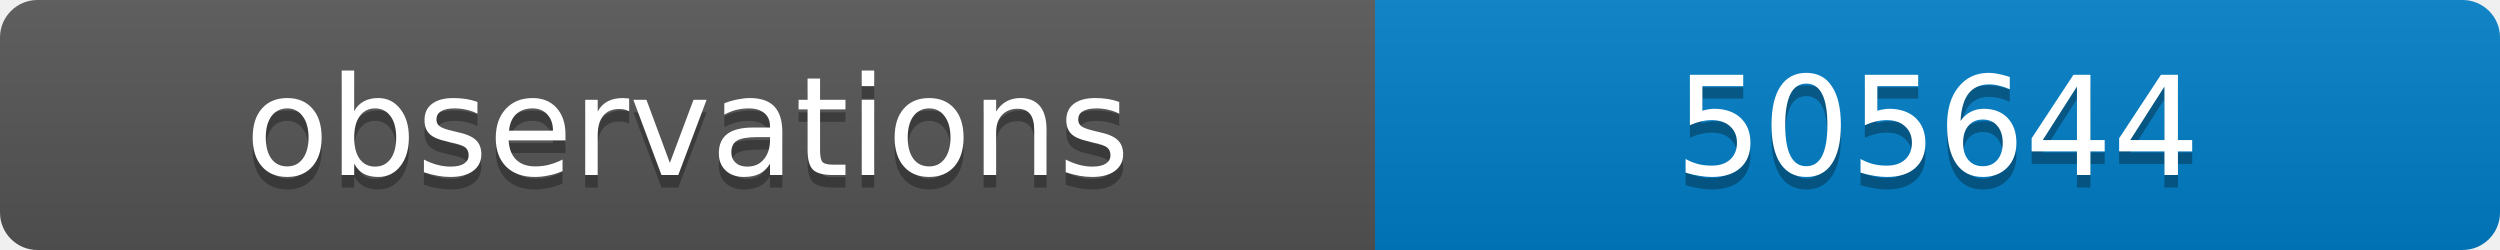
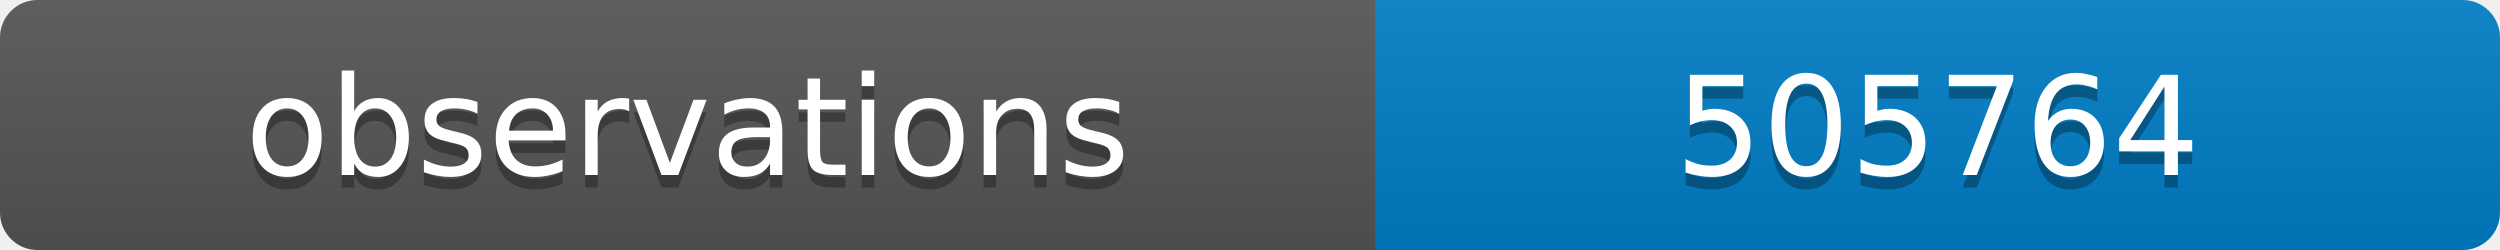
<svg xmlns="http://www.w3.org/2000/svg" width="200" height="20">
  <linearGradient id="b" x2="0" y2="100%">
    <stop offset="0" stop-color="#bbb" stop-opacity=".1" />
    <stop offset="1" stop-opacity=".1" />
  </linearGradient>
  <clipPath id="a">
    <rect width="200" height="20" rx="3" fill="#fff" />
  </clipPath>
  <g clip-path="url(#a)">
    <path fill="#555" d="M0 0h110v20H0z" />
    <path fill="#007ec6" d="M110 0h90v20H110z" />
    <path fill="url(#b)" d="M0 0h200v20H0z" />
  </g>
  <g fill="#fff" text-anchor="middle" font-family="DejaVu Sans,Verdana,Geneva,sans-serif" font-size="11">
    <text x="55" y="15" fill="#010101" fill-opacity=".3">observations</text>
    <text x="55" y="14">observations</text>
-     <text x="155" y="15" fill="#010101" fill-opacity=".3">505644</text>
-     <text x="155" y="14">505644</text>
+     <text x="155" y="15" fill="#010101" fill-opacity=".3">505764</text>
+     <text x="155" y="14">505764</text>
  </g>
</svg>
